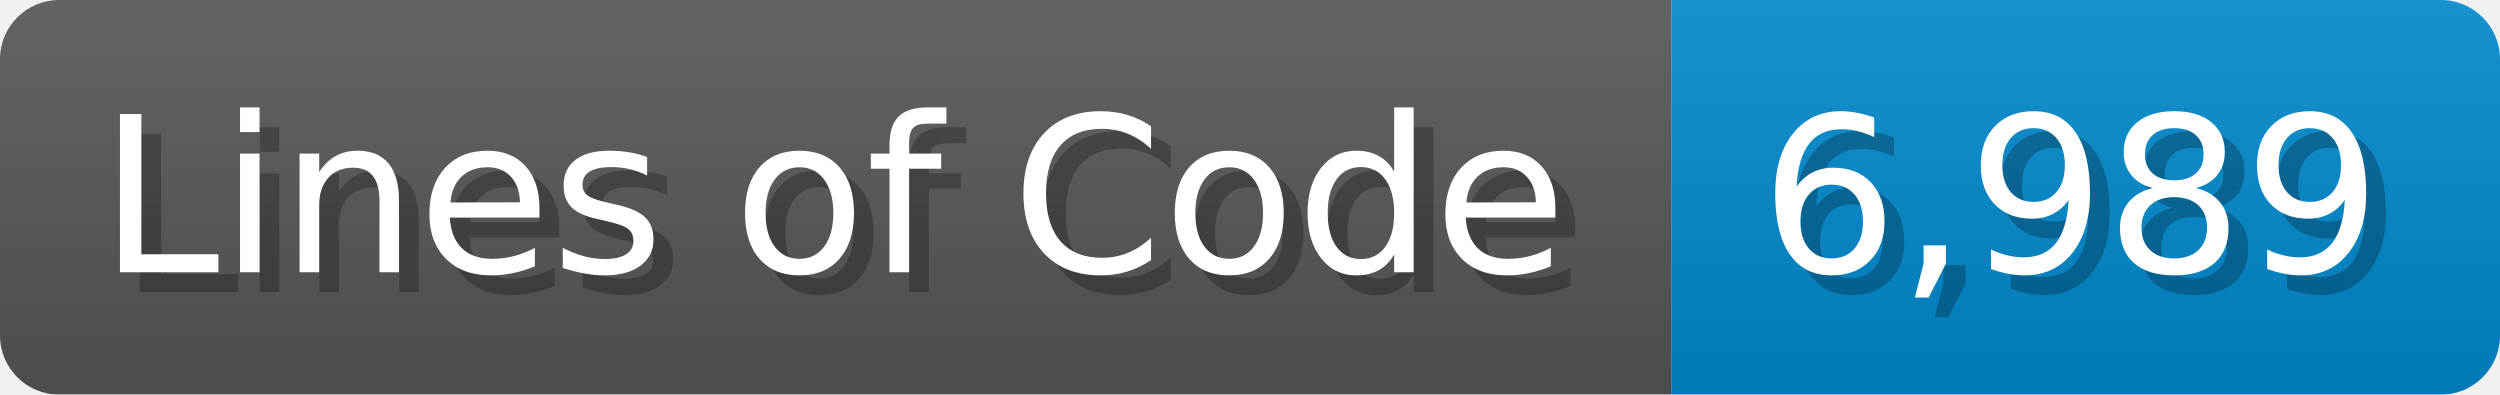
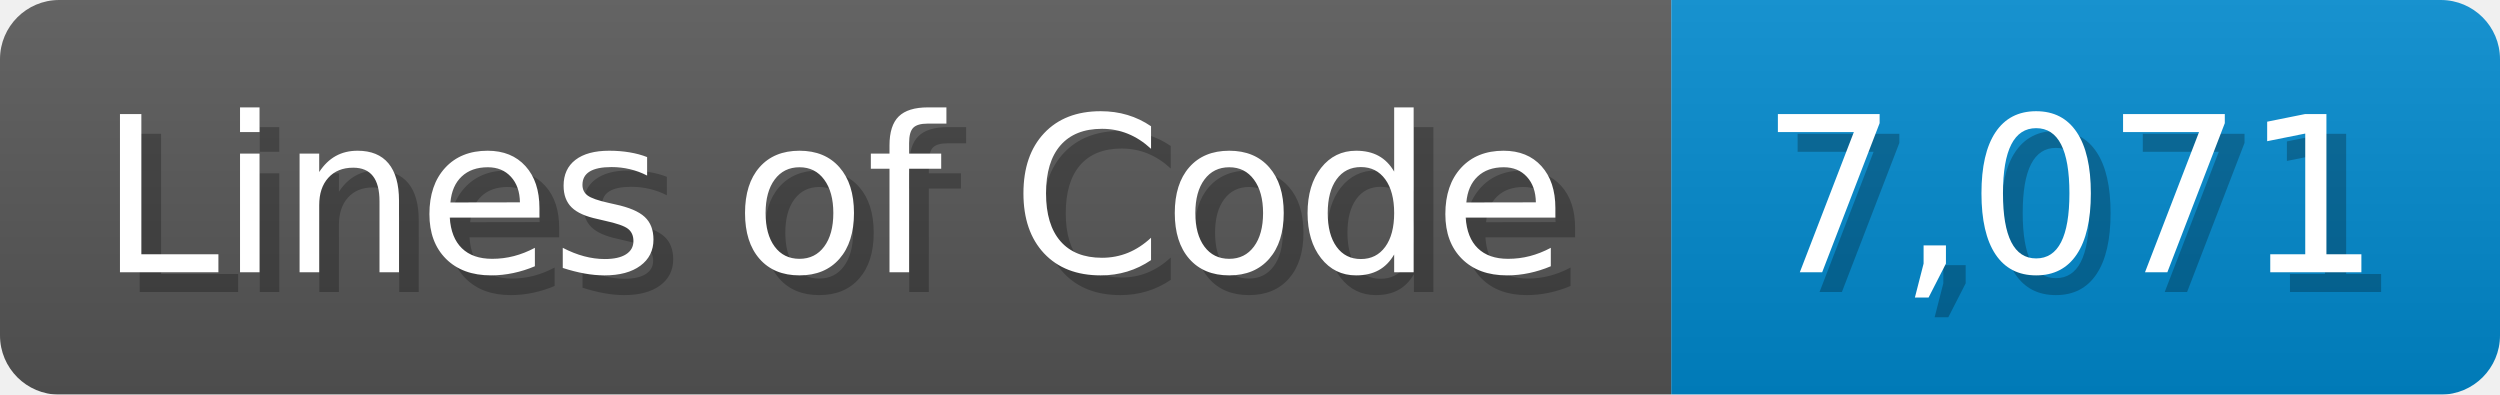
<svg xmlns="http://www.w3.org/2000/svg" width="126.7" height="20" viewBox="0 0 1267 200">
  <linearGradient id="a" x2="0" y2="100%">
    <stop offset="0" stop-opacity=".1" stop-color="#EEE" />
    <stop offset="1" stop-opacity=".1" />
  </linearGradient>
  <mask id="m">
    <rect width="1267" height="200" rx="30" fill="#FFF" />
  </mask>
  <g mask="url(#m)">
    <rect width="847" height="200" fill="#555" />
    <rect width="420" height="200" fill="#08C" x="847" />
    <rect width="1267" height="200" fill="url(#a)" />
  </g>
  <g fill="#fff" text-anchor="start" font-family="Verdana,DejaVu Sans,sans-serif" font-size="110">
    <text x="60" y="148" textLength="747" fill="#000" opacity="0.25">Lines of Code</text>
    <text x="50" y="138" textLength="747">Lines of Code</text>
-     <text x="902" y="148" textLength="320" fill="#000" opacity="0.25">6,989</text>
-     <text x="892" y="138" textLength="320">6,989</text>
+     <text x="902" y="148" textLength="320" fill="#000" opacity="0.25">7,071</text>
+     <text x="892" y="138" textLength="320">7,071</text>
  </g>
</svg>
